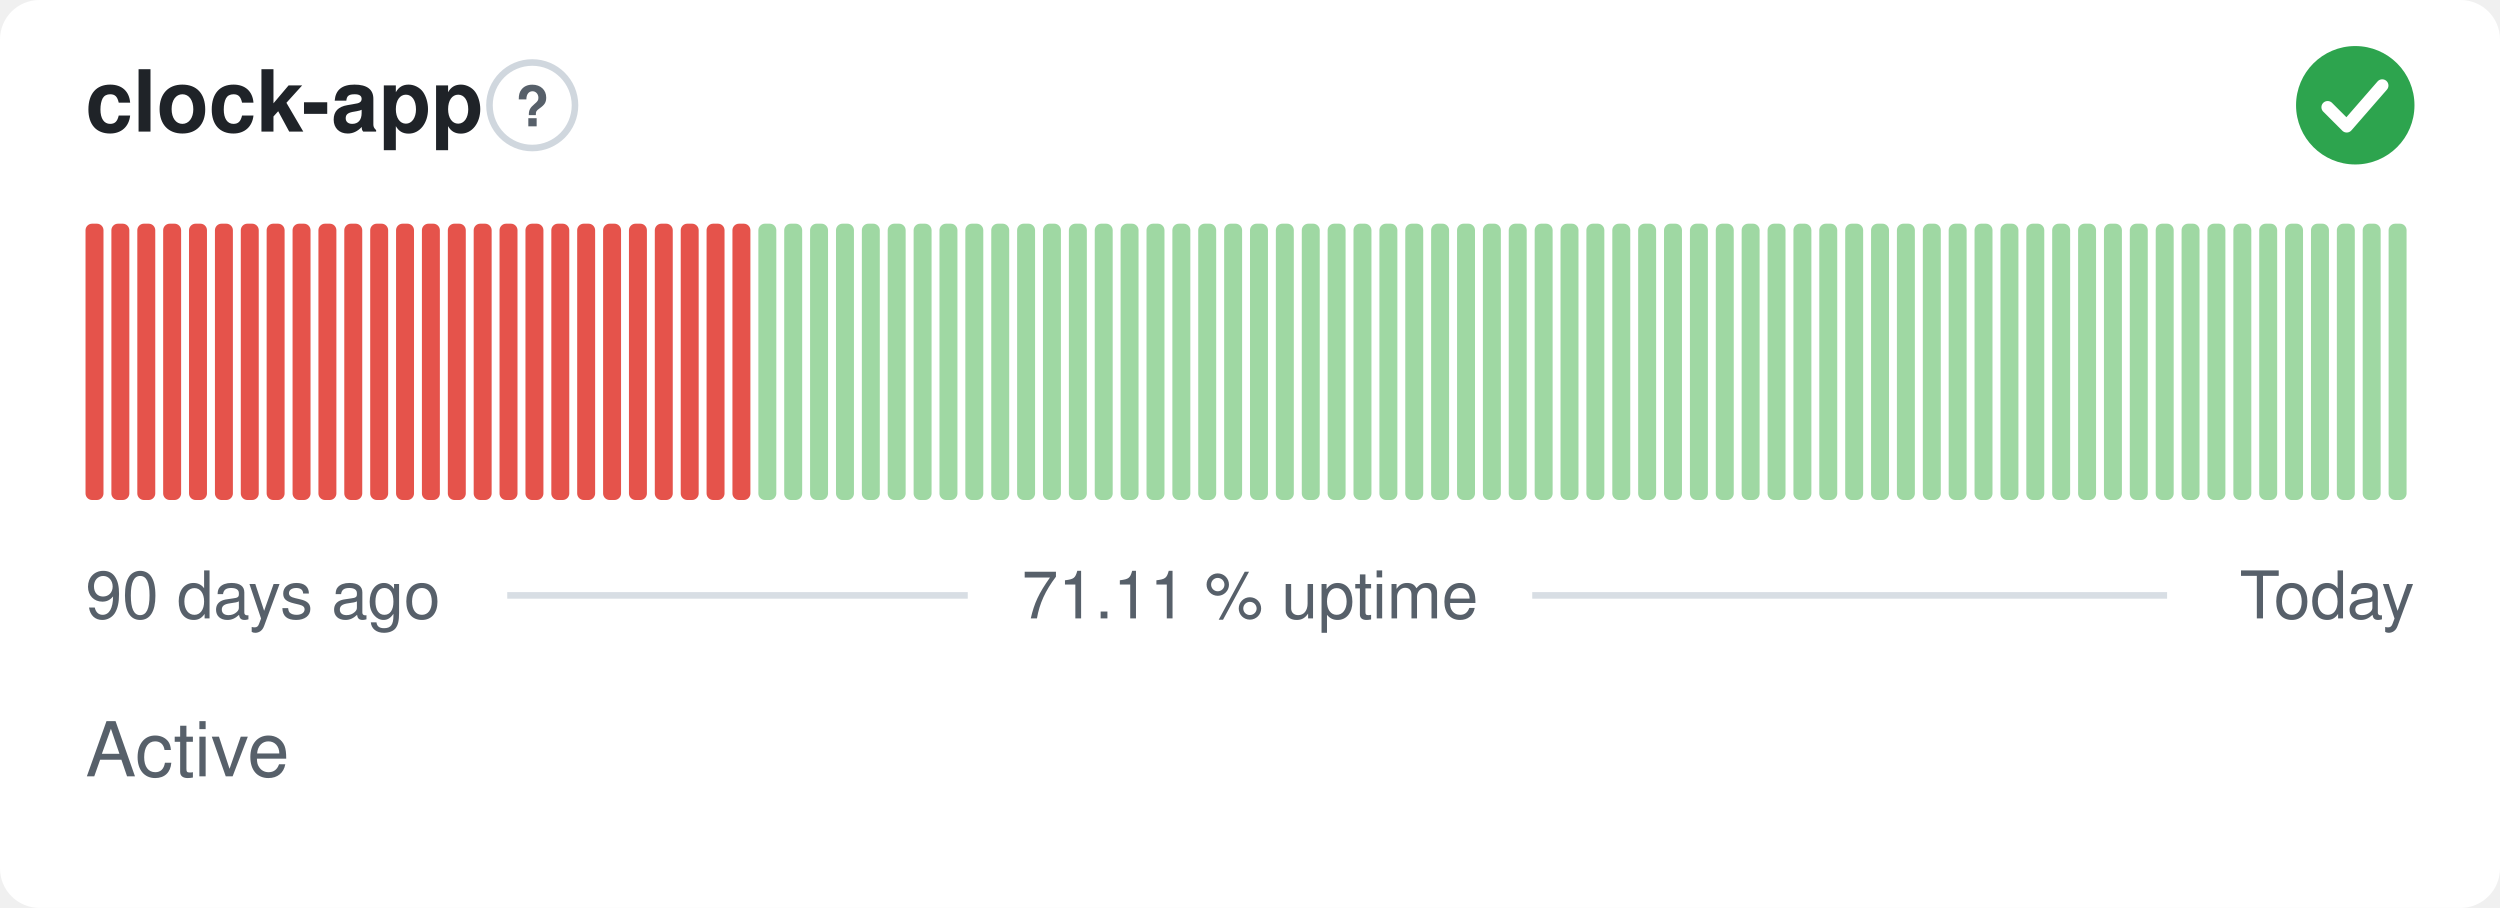
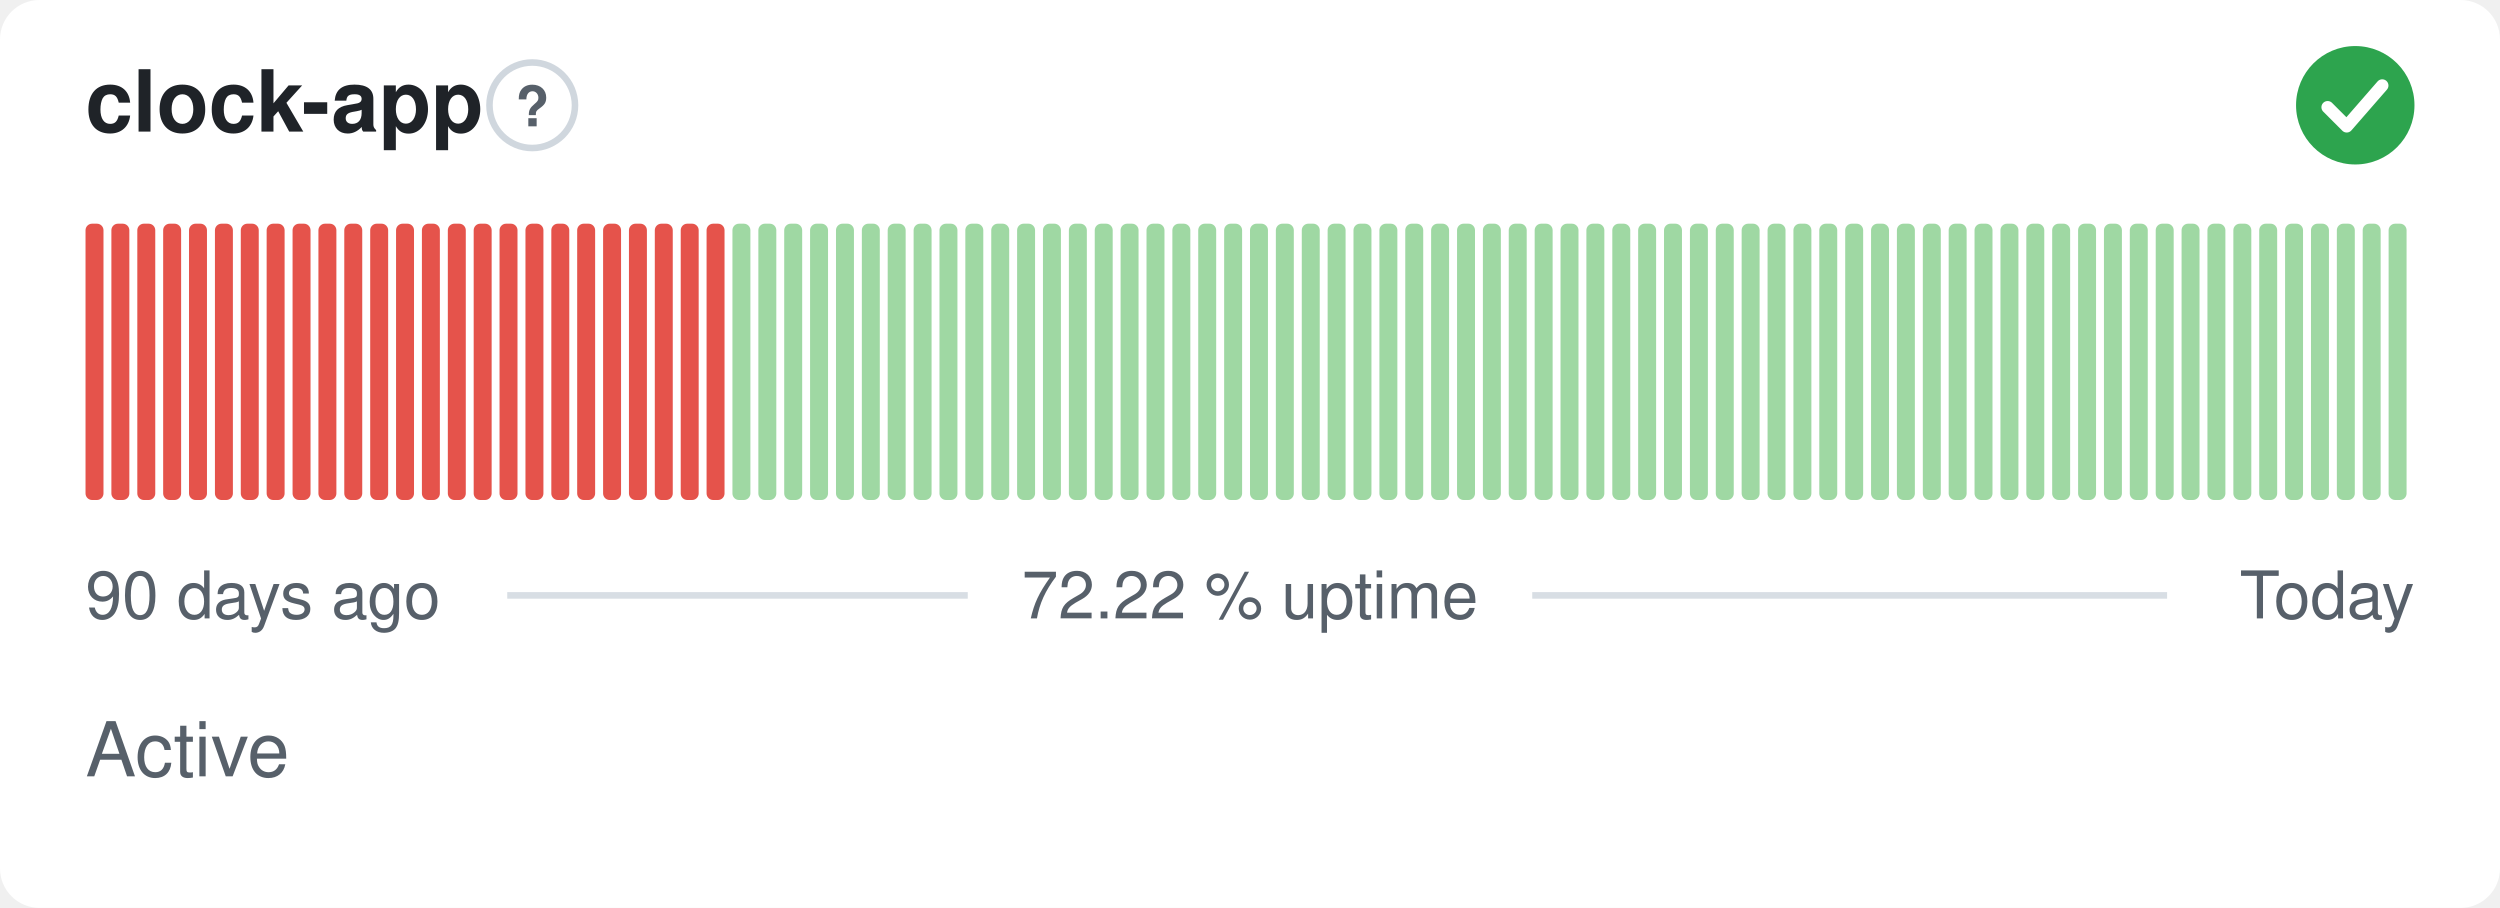
- <svg xmlns="http://www.w3.org/2000/svg" width="380" height="138" viewBox="0 0 380 138" role="img" aria-label="clock-app: Active, 71.11 % uptime over the last 90 days" font-family="-apple-system,BlinkMacSystemFont,'Segoe UI',Helvetica,Arial,sans-serif">
+ <svg xmlns="http://www.w3.org/2000/svg" width="380" height="138" viewBox="0 0 380 138" role="img" aria-label="clock-app: Active, 72.22 % uptime over the last 90 days" font-family="-apple-system,BlinkMacSystemFont,'Segoe UI',Helvetica,Arial,sans-serif">
  <style>
    @media (prefers-color-scheme: dark) {
      .bg { fill: #0d1117 }
      .title { fill: #e6edf3 }
      .muted { fill: #8b949e }
      .hint { stroke: #30363d }
      .rule { stroke: #30363d }
      .nodata { fill: #21262d }
    }
  </style>
  <rect class="bg" width="380" height="138" rx="6" fill="#ffffff" />
  <text class="title" x="13" y="20" font-size="13" font-weight="600" fill="#1f2328">clock-app</text>
  <circle class="hint" cx="80.9" cy="16" r="6.5" fill="none" stroke="#d0d7de" stroke-width="1" />
  <text class="muted" x="80.9" y="19.2" text-anchor="middle" font-size="8.5" font-weight="700" fill="#57606a">?</text>
  <circle cx="358" cy="16" r="9" fill="#2da44e" />
  <path d="M353.80 16.30l2.90 2.90 5.40 -6.20" fill="none" stroke="#fff" stroke-width="1.89" stroke-linecap="round" stroke-linejoin="round" />
  <rect x="13.00" y="34.00" width="2.73" height="42.00" rx="1" fill="#e5534b" />
  <rect x="16.93" y="34.00" width="2.73" height="42.00" rx="1" fill="#e5534b" />
  <rect x="20.87" y="34.00" width="2.73" height="42.00" rx="1" fill="#e5534b" />
  <rect x="24.80" y="34.00" width="2.73" height="42.00" rx="1" fill="#e5534b" />
  <rect x="28.73" y="34.00" width="2.73" height="42.00" rx="1" fill="#e5534b" />
  <rect x="32.67" y="34.00" width="2.73" height="42.00" rx="1" fill="#e5534b" />
  <rect x="36.60" y="34.00" width="2.73" height="42.00" rx="1" fill="#e5534b" />
  <rect x="40.53" y="34.00" width="2.73" height="42.00" rx="1" fill="#e5534b" />
  <rect x="44.47" y="34.00" width="2.73" height="42.00" rx="1" fill="#e5534b" />
  <rect x="48.40" y="34.00" width="2.73" height="42.00" rx="1" fill="#e5534b" />
  <rect x="52.33" y="34.00" width="2.73" height="42.00" rx="1" fill="#e5534b" />
  <rect x="56.27" y="34.00" width="2.73" height="42.00" rx="1" fill="#e5534b" />
  <rect x="60.20" y="34.00" width="2.73" height="42.00" rx="1" fill="#e5534b" />
  <rect x="64.13" y="34.00" width="2.73" height="42.00" rx="1" fill="#e5534b" />
  <rect x="68.07" y="34.00" width="2.73" height="42.00" rx="1" fill="#e5534b" />
  <rect x="72.00" y="34.00" width="2.73" height="42.00" rx="1" fill="#e5534b" />
  <rect x="75.93" y="34.00" width="2.73" height="42.00" rx="1" fill="#e5534b" />
  <rect x="79.87" y="34.00" width="2.73" height="42.00" rx="1" fill="#e5534b" />
  <rect x="83.80" y="34.00" width="2.73" height="42.00" rx="1" fill="#e5534b" />
  <rect x="87.73" y="34.00" width="2.73" height="42.00" rx="1" fill="#e5534b" />
  <rect x="91.67" y="34.00" width="2.73" height="42.00" rx="1" fill="#e5534b" />
  <rect x="95.60" y="34.00" width="2.73" height="42.00" rx="1" fill="#e5534b" />
  <rect x="99.53" y="34.00" width="2.73" height="42.00" rx="1" fill="#e5534b" />
  <rect x="103.47" y="34.00" width="2.73" height="42.00" rx="1" fill="#e5534b" />
  <rect x="107.40" y="34.00" width="2.73" height="42.00" rx="1" fill="#e5534b" />
-   <rect x="111.33" y="34.00" width="2.73" height="42.00" rx="1" fill="#e5534b" />
+   <rect x="111.33" y="34.00" width="2.73" height="42.00" rx="1" fill="#9fd8a3" />
  <rect x="115.27" y="34.00" width="2.73" height="42.00" rx="1" fill="#9fd8a3" />
  <rect x="119.20" y="34.00" width="2.73" height="42.00" rx="1" fill="#9fd8a3" />
  <rect x="123.13" y="34.00" width="2.73" height="42.00" rx="1" fill="#9fd8a3" />
  <rect x="127.07" y="34.00" width="2.73" height="42.00" rx="1" fill="#9fd8a3" />
  <rect x="131.00" y="34.00" width="2.73" height="42.00" rx="1" fill="#9fd8a3" />
  <rect x="134.93" y="34.00" width="2.73" height="42.00" rx="1" fill="#9fd8a3" />
  <rect x="138.87" y="34.00" width="2.73" height="42.00" rx="1" fill="#9fd8a3" />
  <rect x="142.80" y="34.00" width="2.73" height="42.00" rx="1" fill="#9fd8a3" />
  <rect x="146.73" y="34.00" width="2.73" height="42.00" rx="1" fill="#9fd8a3" />
  <rect x="150.67" y="34.00" width="2.73" height="42.00" rx="1" fill="#9fd8a3" />
  <rect x="154.60" y="34.00" width="2.73" height="42.00" rx="1" fill="#9fd8a3" />
  <rect x="158.53" y="34.00" width="2.73" height="42.00" rx="1" fill="#9fd8a3" />
  <rect x="162.47" y="34.00" width="2.73" height="42.00" rx="1" fill="#9fd8a3" />
  <rect x="166.40" y="34.00" width="2.73" height="42.00" rx="1" fill="#9fd8a3" />
  <rect x="170.33" y="34.00" width="2.73" height="42.00" rx="1" fill="#9fd8a3" />
  <rect x="174.27" y="34.00" width="2.73" height="42.00" rx="1" fill="#9fd8a3" />
  <rect x="178.20" y="34.00" width="2.73" height="42.00" rx="1" fill="#9fd8a3" />
  <rect x="182.13" y="34.00" width="2.73" height="42.00" rx="1" fill="#9fd8a3" />
  <rect x="186.07" y="34.00" width="2.73" height="42.00" rx="1" fill="#9fd8a3" />
  <rect x="190.00" y="34.00" width="2.73" height="42.00" rx="1" fill="#9fd8a3" />
  <rect x="193.93" y="34.00" width="2.73" height="42.00" rx="1" fill="#9fd8a3" />
  <rect x="197.87" y="34.00" width="2.73" height="42.00" rx="1" fill="#9fd8a3" />
  <rect x="201.80" y="34.00" width="2.73" height="42.00" rx="1" fill="#9fd8a3" />
  <rect x="205.73" y="34.00" width="2.73" height="42.00" rx="1" fill="#9fd8a3" />
  <rect x="209.67" y="34.00" width="2.73" height="42.00" rx="1" fill="#9fd8a3" />
  <rect x="213.60" y="34.00" width="2.73" height="42.00" rx="1" fill="#9fd8a3" />
  <rect x="217.53" y="34.00" width="2.73" height="42.00" rx="1" fill="#9fd8a3" />
  <rect x="221.47" y="34.00" width="2.73" height="42.00" rx="1" fill="#9fd8a3" />
  <rect x="225.40" y="34.00" width="2.73" height="42.00" rx="1" fill="#9fd8a3" />
  <rect x="229.33" y="34.00" width="2.73" height="42.00" rx="1" fill="#9fd8a3" />
  <rect x="233.27" y="34.00" width="2.73" height="42.00" rx="1" fill="#9fd8a3" />
  <rect x="237.20" y="34.00" width="2.73" height="42.00" rx="1" fill="#9fd8a3" />
  <rect x="241.13" y="34.00" width="2.73" height="42.00" rx="1" fill="#9fd8a3" />
  <rect x="245.07" y="34.00" width="2.73" height="42.00" rx="1" fill="#9fd8a3" />
  <rect x="249.00" y="34.00" width="2.73" height="42.00" rx="1" fill="#9fd8a3" />
  <rect x="252.93" y="34.00" width="2.73" height="42.00" rx="1" fill="#9fd8a3" />
  <rect x="256.87" y="34.00" width="2.73" height="42.00" rx="1" fill="#9fd8a3" />
  <rect x="260.80" y="34.00" width="2.73" height="42.00" rx="1" fill="#9fd8a3" />
  <rect x="264.73" y="34.00" width="2.73" height="42.00" rx="1" fill="#9fd8a3" />
  <rect x="268.67" y="34.00" width="2.73" height="42.00" rx="1" fill="#9fd8a3" />
  <rect x="272.60" y="34.00" width="2.73" height="42.00" rx="1" fill="#9fd8a3" />
  <rect x="276.53" y="34.00" width="2.73" height="42.00" rx="1" fill="#9fd8a3" />
  <rect x="280.47" y="34.00" width="2.73" height="42.00" rx="1" fill="#9fd8a3" />
  <rect x="284.40" y="34.00" width="2.73" height="42.00" rx="1" fill="#9fd8a3" />
  <rect x="288.33" y="34.00" width="2.73" height="42.00" rx="1" fill="#9fd8a3" />
  <rect x="292.27" y="34.00" width="2.73" height="42.00" rx="1" fill="#9fd8a3" />
  <rect x="296.20" y="34.00" width="2.73" height="42.00" rx="1" fill="#9fd8a3" />
  <rect x="300.13" y="34.00" width="2.73" height="42.00" rx="1" fill="#9fd8a3" />
  <rect x="304.07" y="34.00" width="2.73" height="42.00" rx="1" fill="#9fd8a3" />
  <rect x="308.00" y="34.00" width="2.73" height="42.00" rx="1" fill="#9fd8a3" />
  <rect x="311.93" y="34.00" width="2.73" height="42.00" rx="1" fill="#9fd8a3" />
  <rect x="315.87" y="34.00" width="2.73" height="42.00" rx="1" fill="#9fd8a3" />
  <rect x="319.80" y="34.00" width="2.73" height="42.00" rx="1" fill="#9fd8a3" />
  <rect x="323.73" y="34.00" width="2.73" height="42.00" rx="1" fill="#9fd8a3" />
  <rect x="327.67" y="34.00" width="2.73" height="42.00" rx="1" fill="#9fd8a3" />
  <rect x="331.60" y="34.00" width="2.73" height="42.00" rx="1" fill="#9fd8a3" />
  <rect x="335.53" y="34.00" width="2.73" height="42.00" rx="1" fill="#9fd8a3" />
  <rect x="339.47" y="34.00" width="2.73" height="42.00" rx="1" fill="#9fd8a3" />
  <rect x="343.40" y="34.00" width="2.73" height="42.00" rx="1" fill="#9fd8a3" />
  <rect x="347.33" y="34.00" width="2.73" height="42.00" rx="1" fill="#9fd8a3" />
  <rect x="351.27" y="34.00" width="2.73" height="42.00" rx="1" fill="#9fd8a3" />
  <rect x="355.20" y="34.00" width="2.73" height="42.00" rx="1" fill="#9fd8a3" />
  <rect x="359.13" y="34.00" width="2.73" height="42.00" rx="1" fill="#9fd8a3" />
  <rect x="363.07" y="34.00" width="2.73" height="42.00" rx="1" fill="#9fd8a3" />
  <text class="muted" x="13" y="94" font-size="10" fill="#57606a">90 days ago</text>
-   <text class="muted" x="190" y="94" text-anchor="middle" font-size="10" fill="#57606a">71.11 % uptime</text>
+   <text class="muted" x="190" y="94" text-anchor="middle" font-size="10" fill="#57606a">72.22 % uptime</text>
  <text class="muted" x="367" y="94" text-anchor="end" font-size="10" fill="#57606a">Today</text>
  <line class="rule" x1="77.1" y1="90.5" x2="147.1" y2="90.5" stroke="#d8dee4" stroke-width="1" />
  <line class="rule" x1="232.9" y1="90.5" x2="329.4" y2="90.5" stroke="#d8dee4" stroke-width="1" />
  <text class="muted" x="13" y="118" font-size="11.5" fill="#57606a">Active</text>
</svg>
